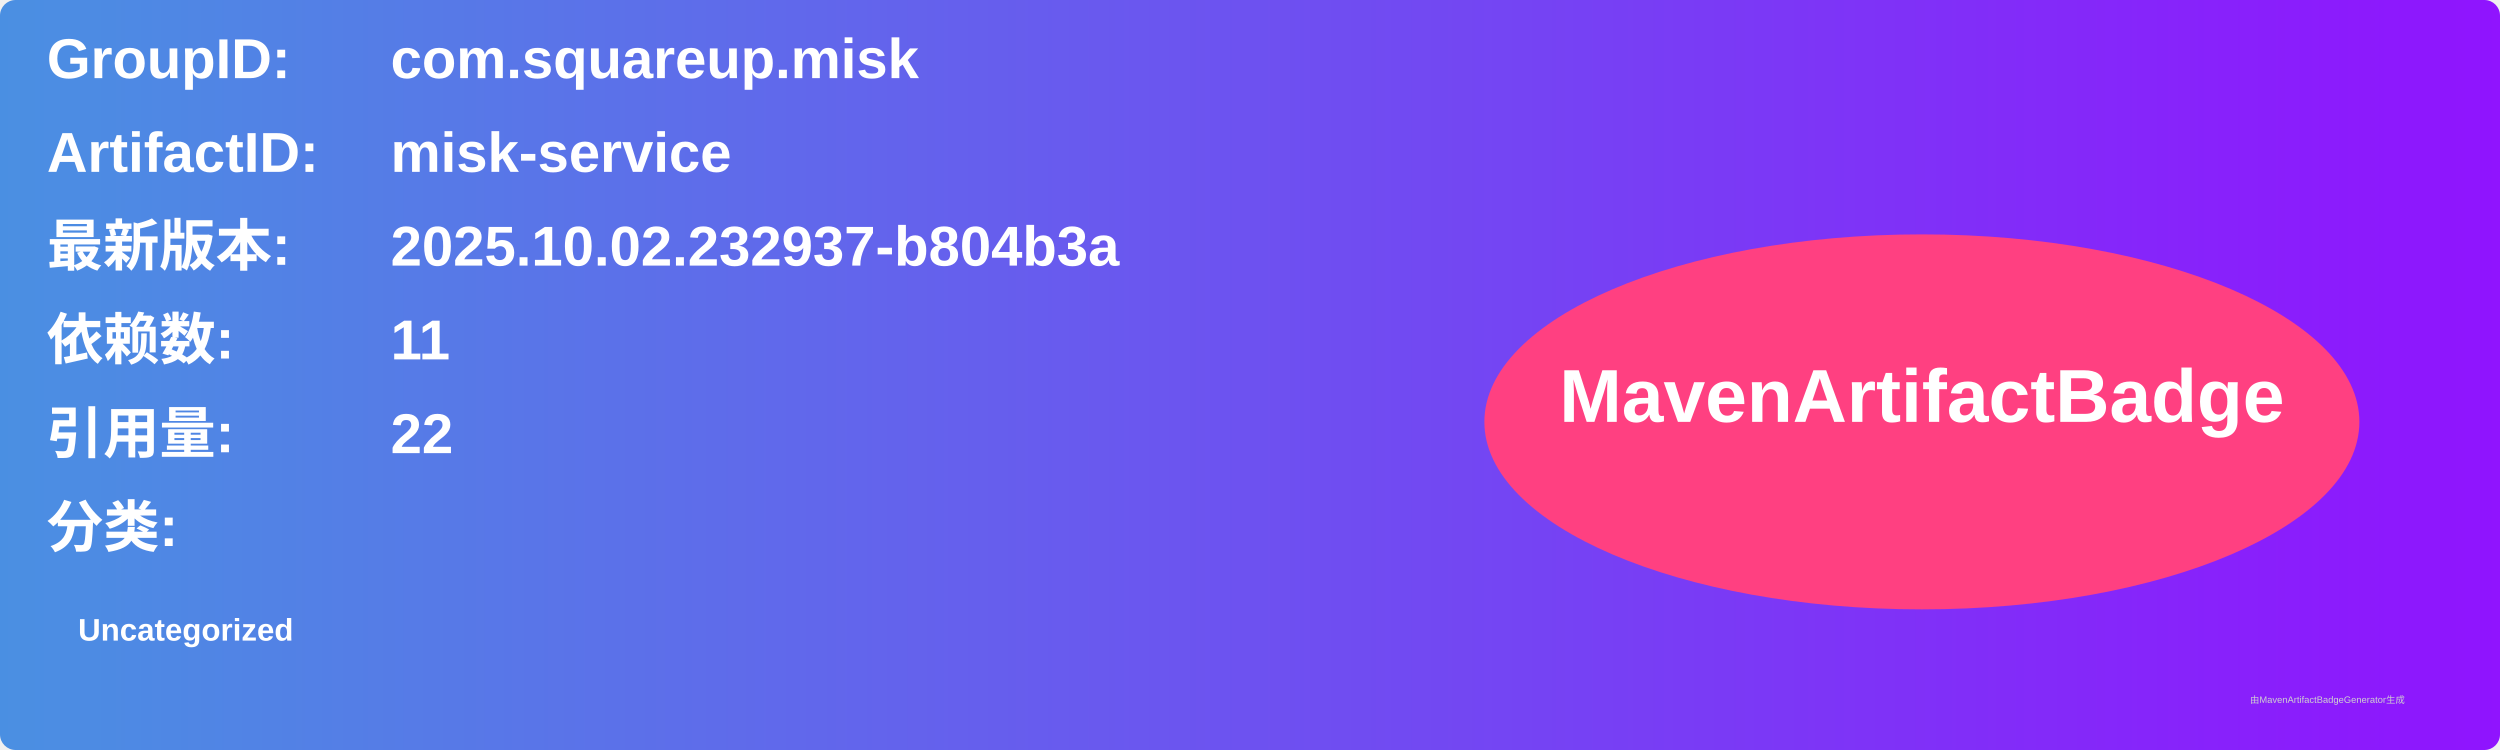
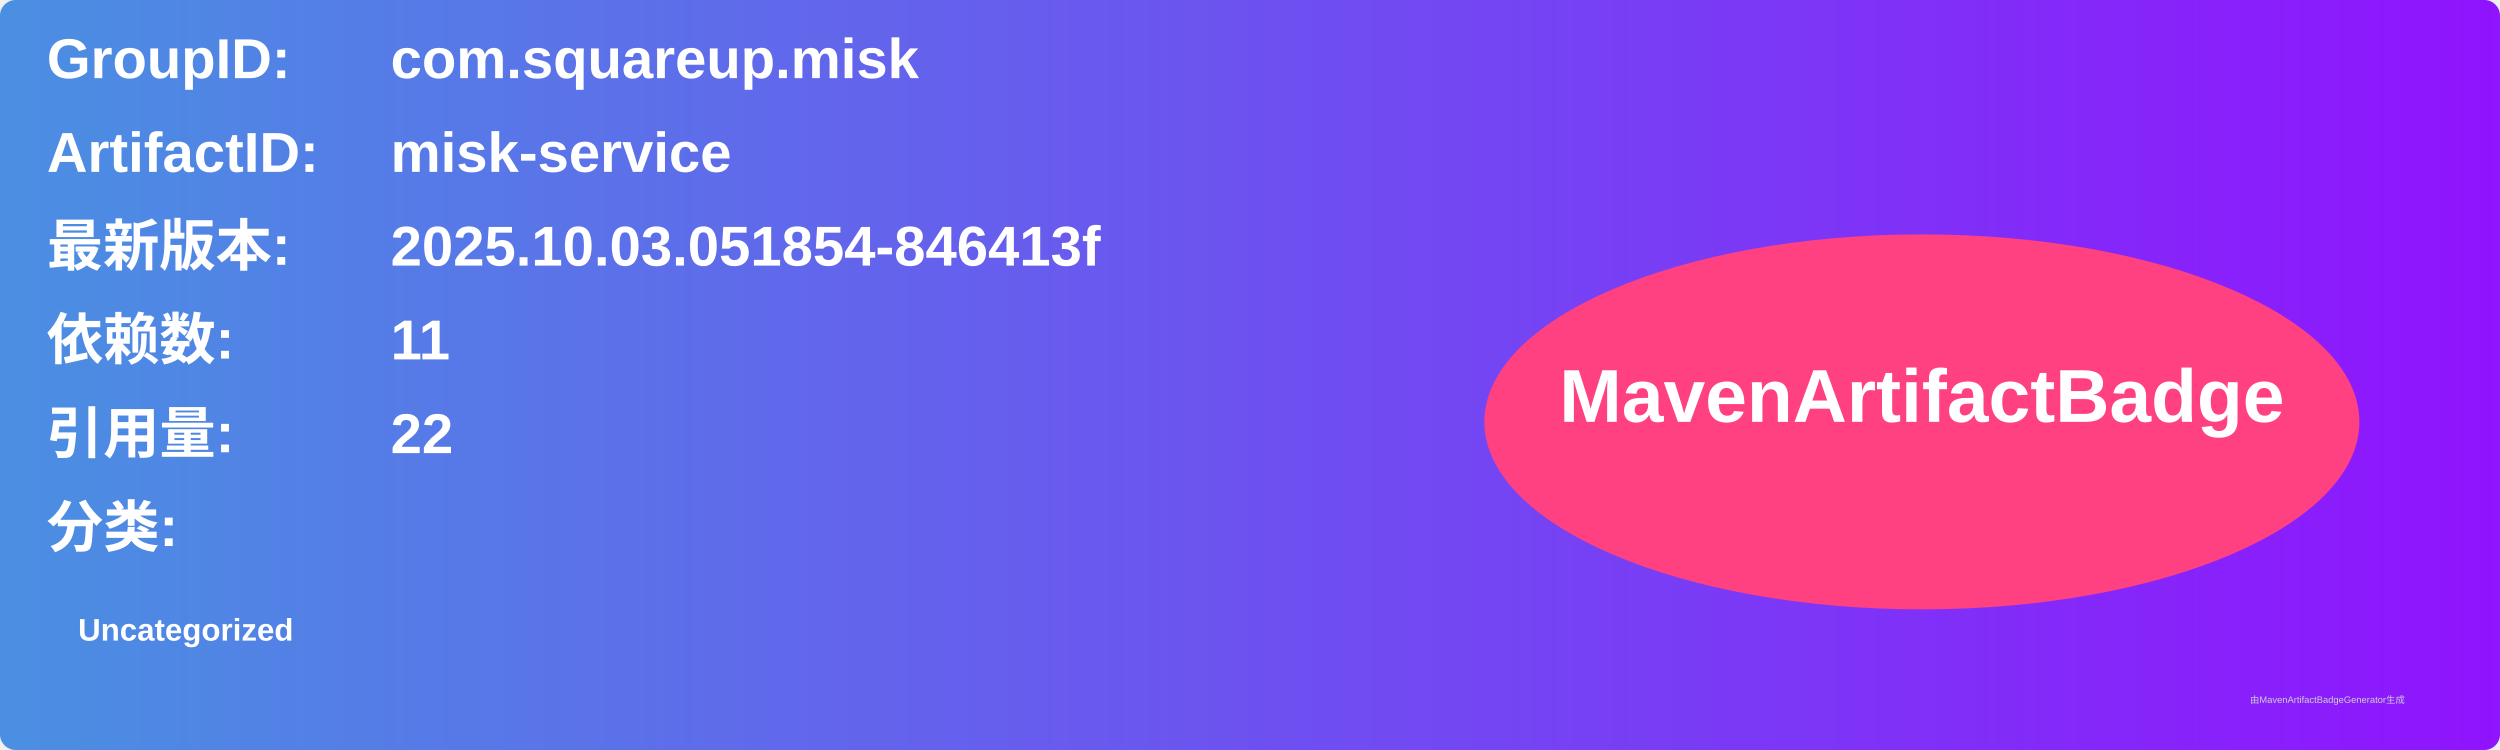
<svg xmlns="http://www.w3.org/2000/svg" width="800" height="240" viewBox="0 0 800 240">
  <linearGradient id="grad" x1="0%" y1="0%" x2="100%" y2="0%">
    <stop offset="0%" stop-color="#4a90e2" />
    <stop offset="100%" stop-color="#9013fe" />
  </linearGradient>
  <rect width="100%" height="100%" rx="5" ry="5" fill="url(#grad)" />
  <g transform="translate(15, 15)">
    <text x="0" y="10" font-family="Arial" font-size="18" fill="white" font-weight="bold" width="260">GroupID:</text>
    <text x="110" y="10" font-family="Arial" font-size="18" fill="white" font-weight="bold" width="460">com.squareup.misk</text>
    <text x="0" y="40" font-family="Arial" font-size="18" fill="white" font-weight="bold" width="260">ArtifactID:</text>
    <text x="110" y="40" font-family="Arial" font-size="18" fill="white" font-weight="bold" width="460">misk-service</text>
    <text x="0" y="70" font-family="Arial" font-size="18" fill="white" font-weight="bold">最新版本:</text>
    <text x="110" y="70" font-family="Arial" font-size="18" fill="white" font-weight="bold">
-       <tspan font-weight="bold">2025.10.02.232937-b804b3a</tspan>
+       <tspan font-weight="bold">2025.10.03.051854-846413f</tspan>
    </text>
    <text x="0" y="100" font-family="Arial" font-size="18" fill="white" font-weight="bold">依赖数: </text>
    <text x="110" y="100" font-family="Arial" font-size="18" fill="white">
      <tspan font-weight="bold">11</tspan>
    </text>
    <text x="0" y="130" font-family="Arial" font-size="18" fill="white" font-weight="bold">引用量: </text>
    <text x="110" y="130" font-family="Arial" font-size="18" fill="white">
      <tspan font-weight="bold">22</tspan>
    </text>
    <text x="0" y="160" font-family="Arial" font-size="18" fill="white" font-weight="bold">分类:</text>
    <text x="10" y="190" font-family="Arial" font-size="10" fill="white">
      <tspan font-weight="bold">Uncategorized</tspan>
    </text>
    <ellipse cx="600" cy="120" rx="140" ry="60" fill="#ff4081" />
    <text x="600" y="120" text-anchor="middle" font-family="Arial" font-size="24" fill="white" font-weight="bold">MavenArtifactBadge</text>
  </g>
  <text x="720" y="225" font-family="Arial" font-size="3" fill="#d0d0d0">由MavenArtifactBadgeGenerator生成</text>
</svg>
